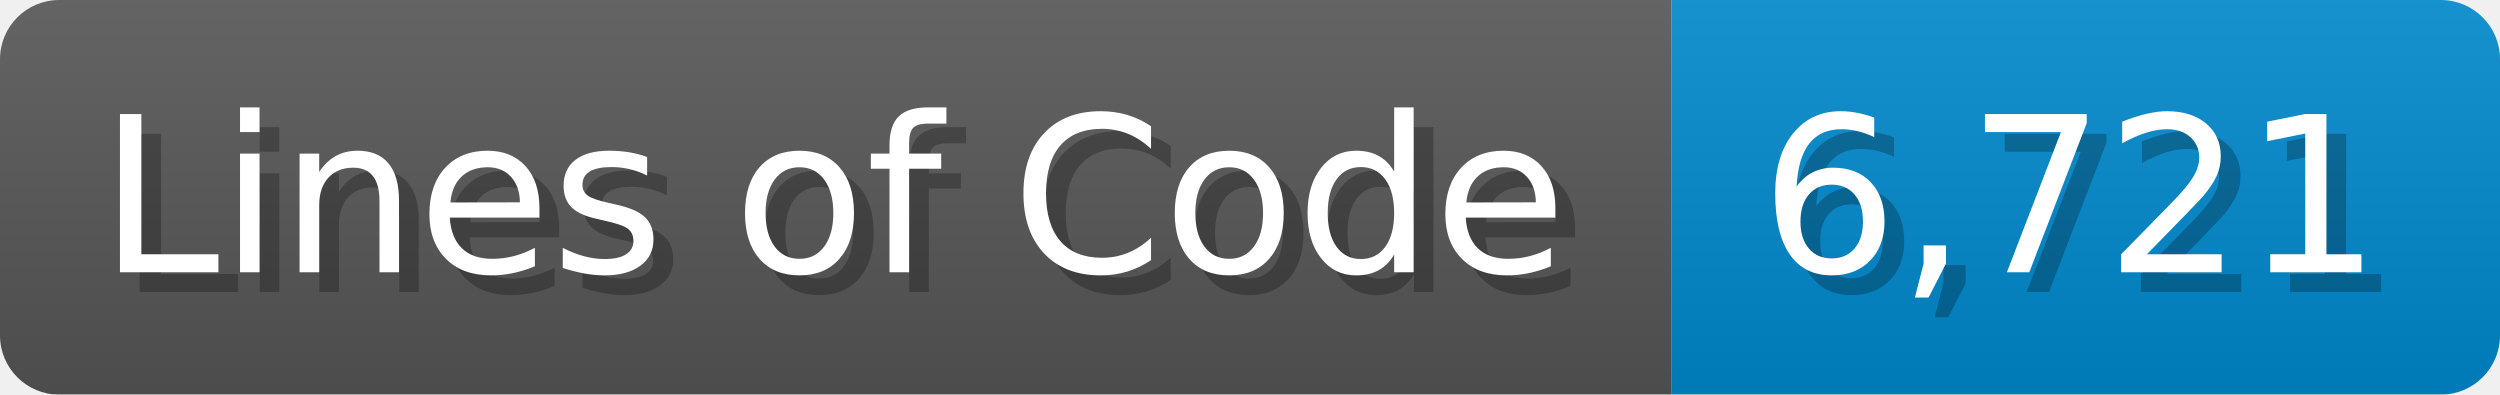
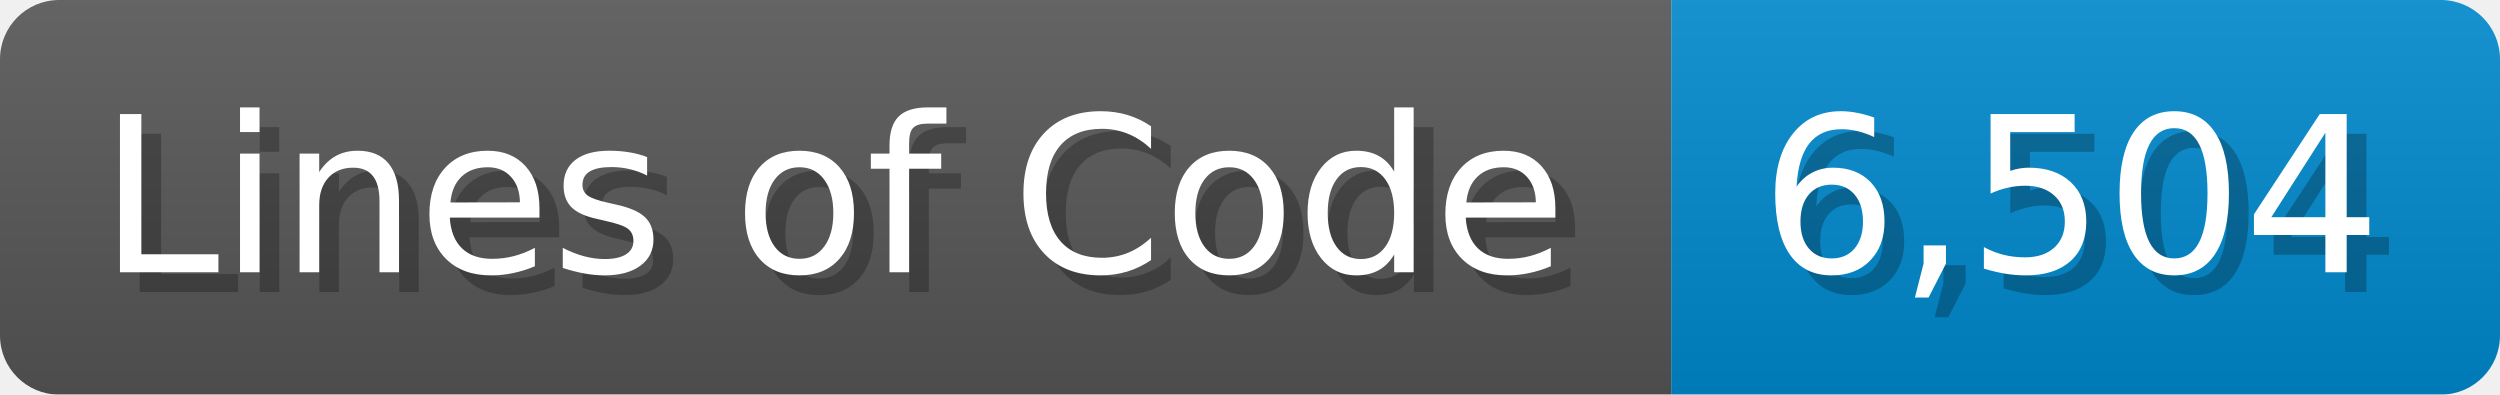
<svg xmlns="http://www.w3.org/2000/svg" width="126.7" height="20" viewBox="0 0 1267 200">
  <linearGradient id="a" x2="0" y2="100%">
    <stop offset="0" stop-opacity=".1" stop-color="#EEE" />
    <stop offset="1" stop-opacity=".1" />
  </linearGradient>
  <mask id="m">
    <rect width="1267" height="200" rx="30" fill="#FFF" />
  </mask>
  <g mask="url(#m)">
    <rect width="847" height="200" fill="#555" />
    <rect width="420" height="200" fill="#08C" x="847" />
    <rect width="1267" height="200" fill="url(#a)" />
  </g>
  <g fill="#fff" text-anchor="start" font-family="Verdana,DejaVu Sans,sans-serif" font-size="110">
    <text x="60" y="148" textLength="747" fill="#000" opacity="0.25">Lines of Code</text>
    <text x="50" y="138" textLength="747">Lines of Code</text>
-     <text x="902" y="148" textLength="320" fill="#000" opacity="0.25">6,721</text>
-     <text x="892" y="138" textLength="320">6,721</text>
+     <text x="902" y="148" textLength="320" fill="#000" opacity="0.25">6,504</text>
+     <text x="892" y="138" textLength="320">6,504</text>
  </g>
</svg>
